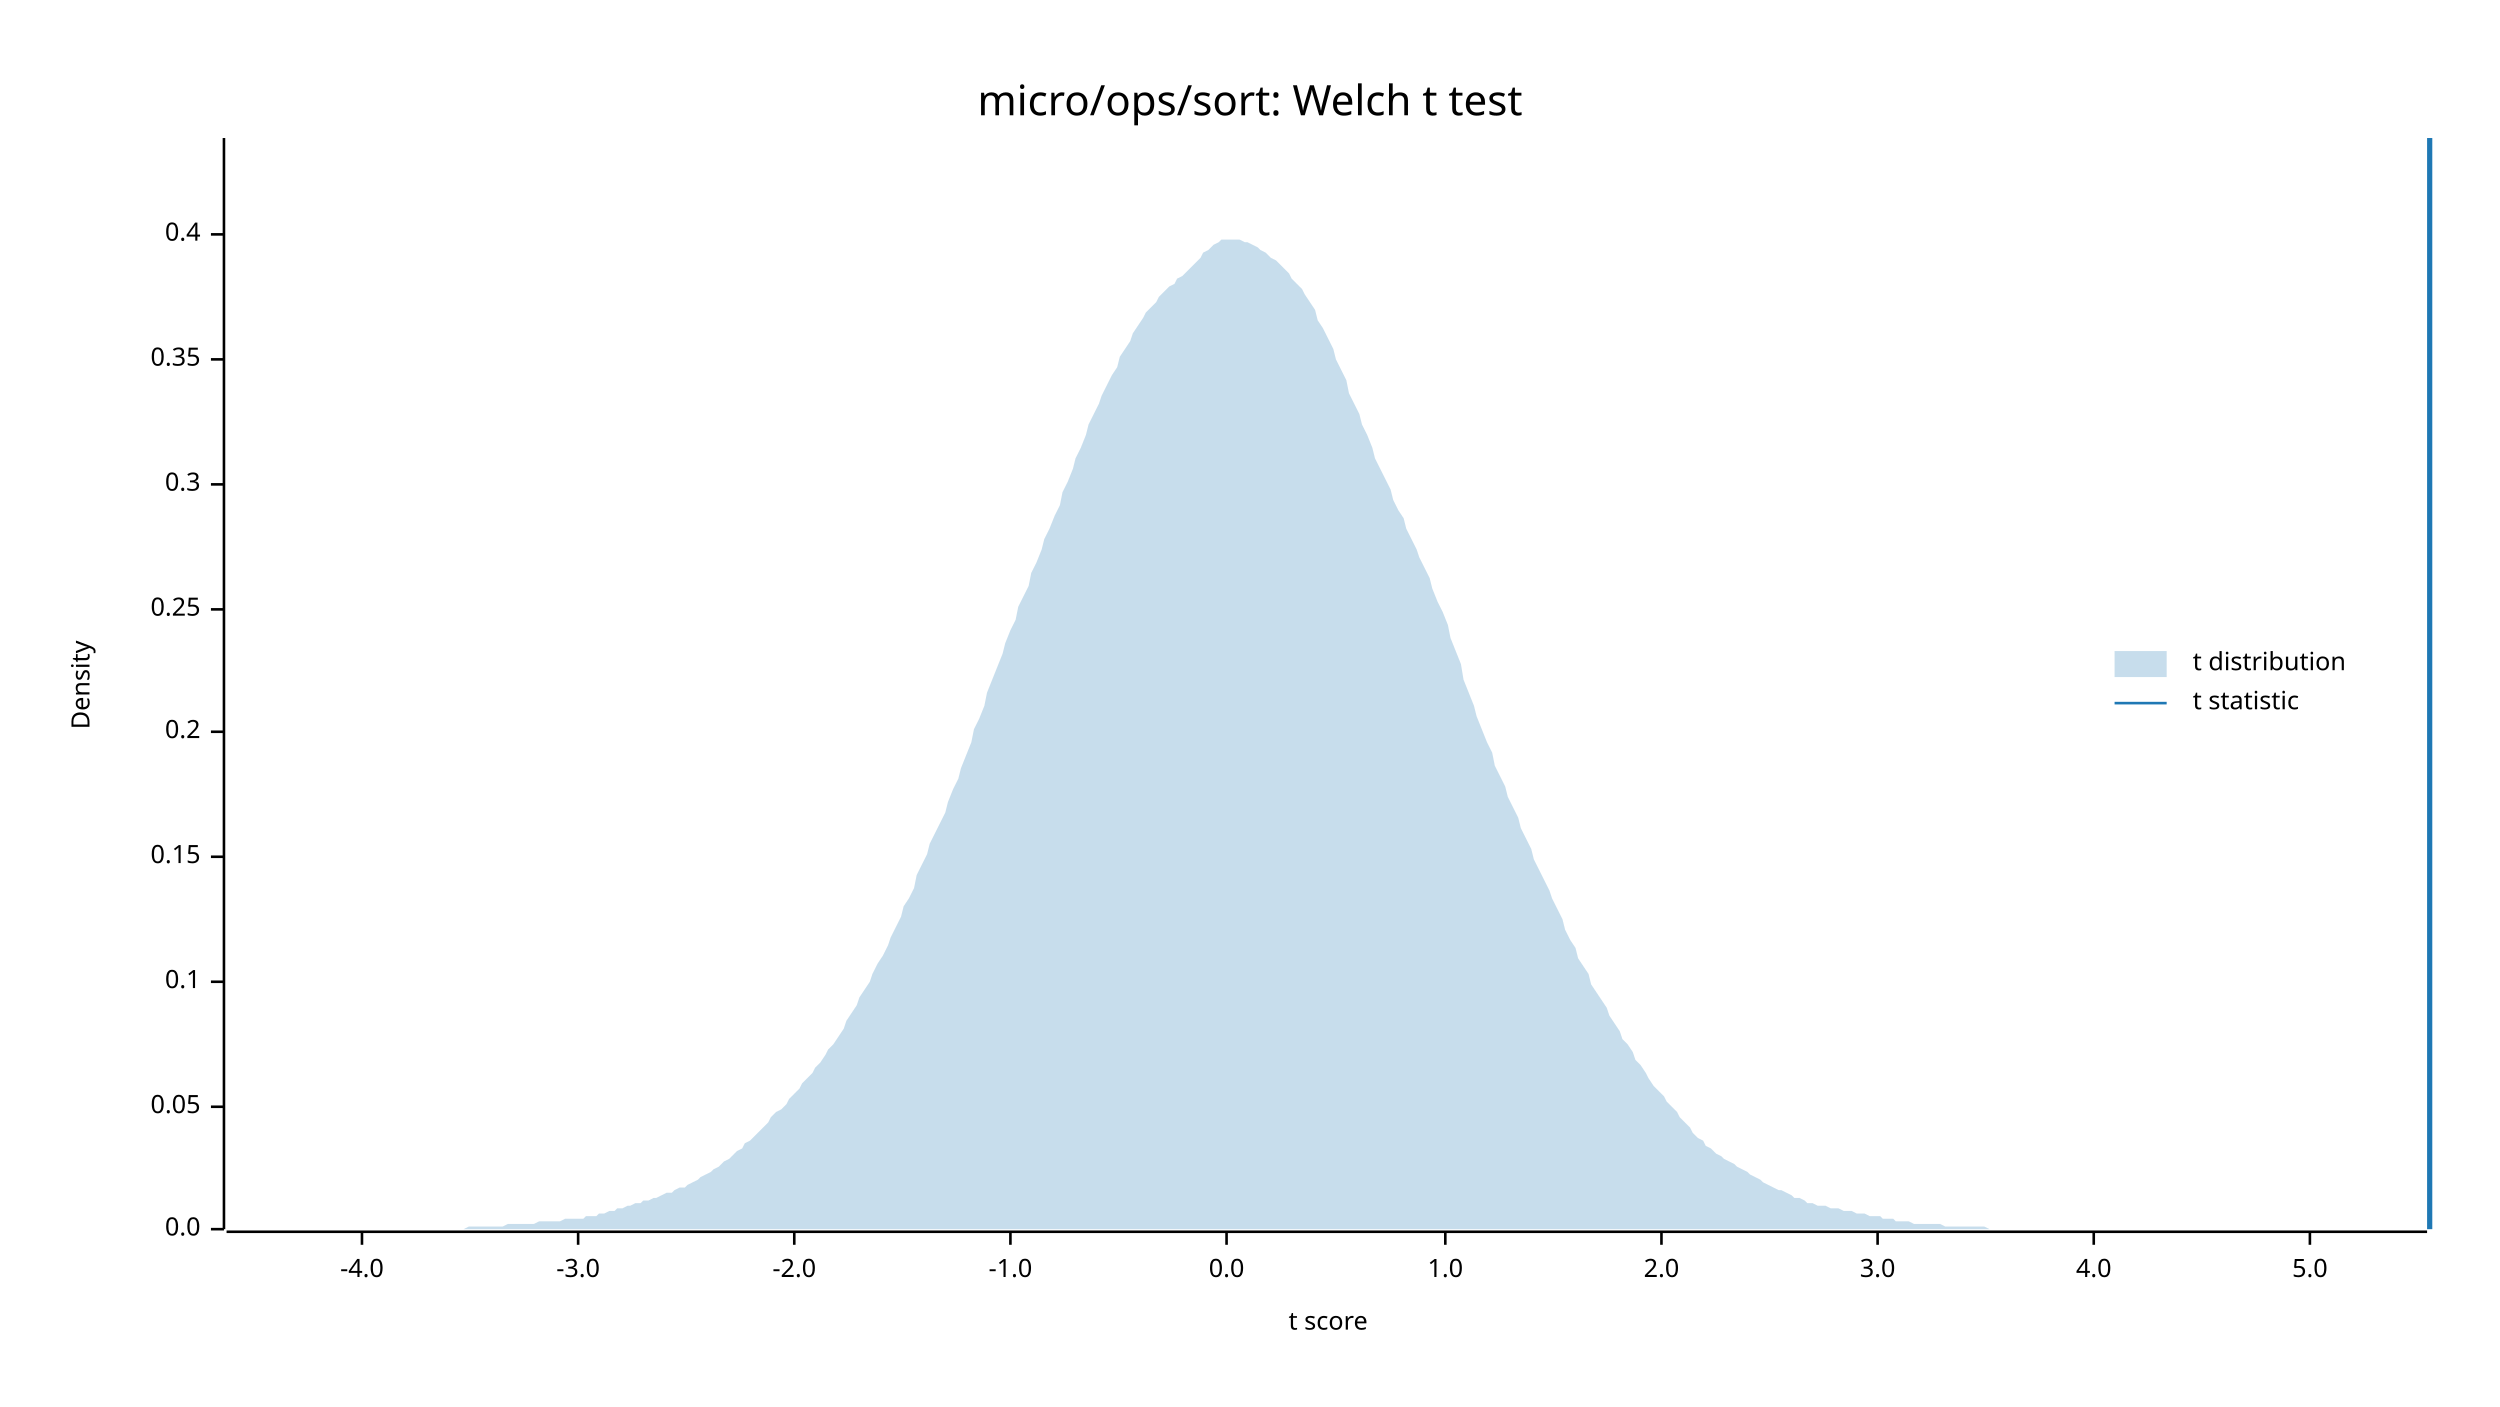
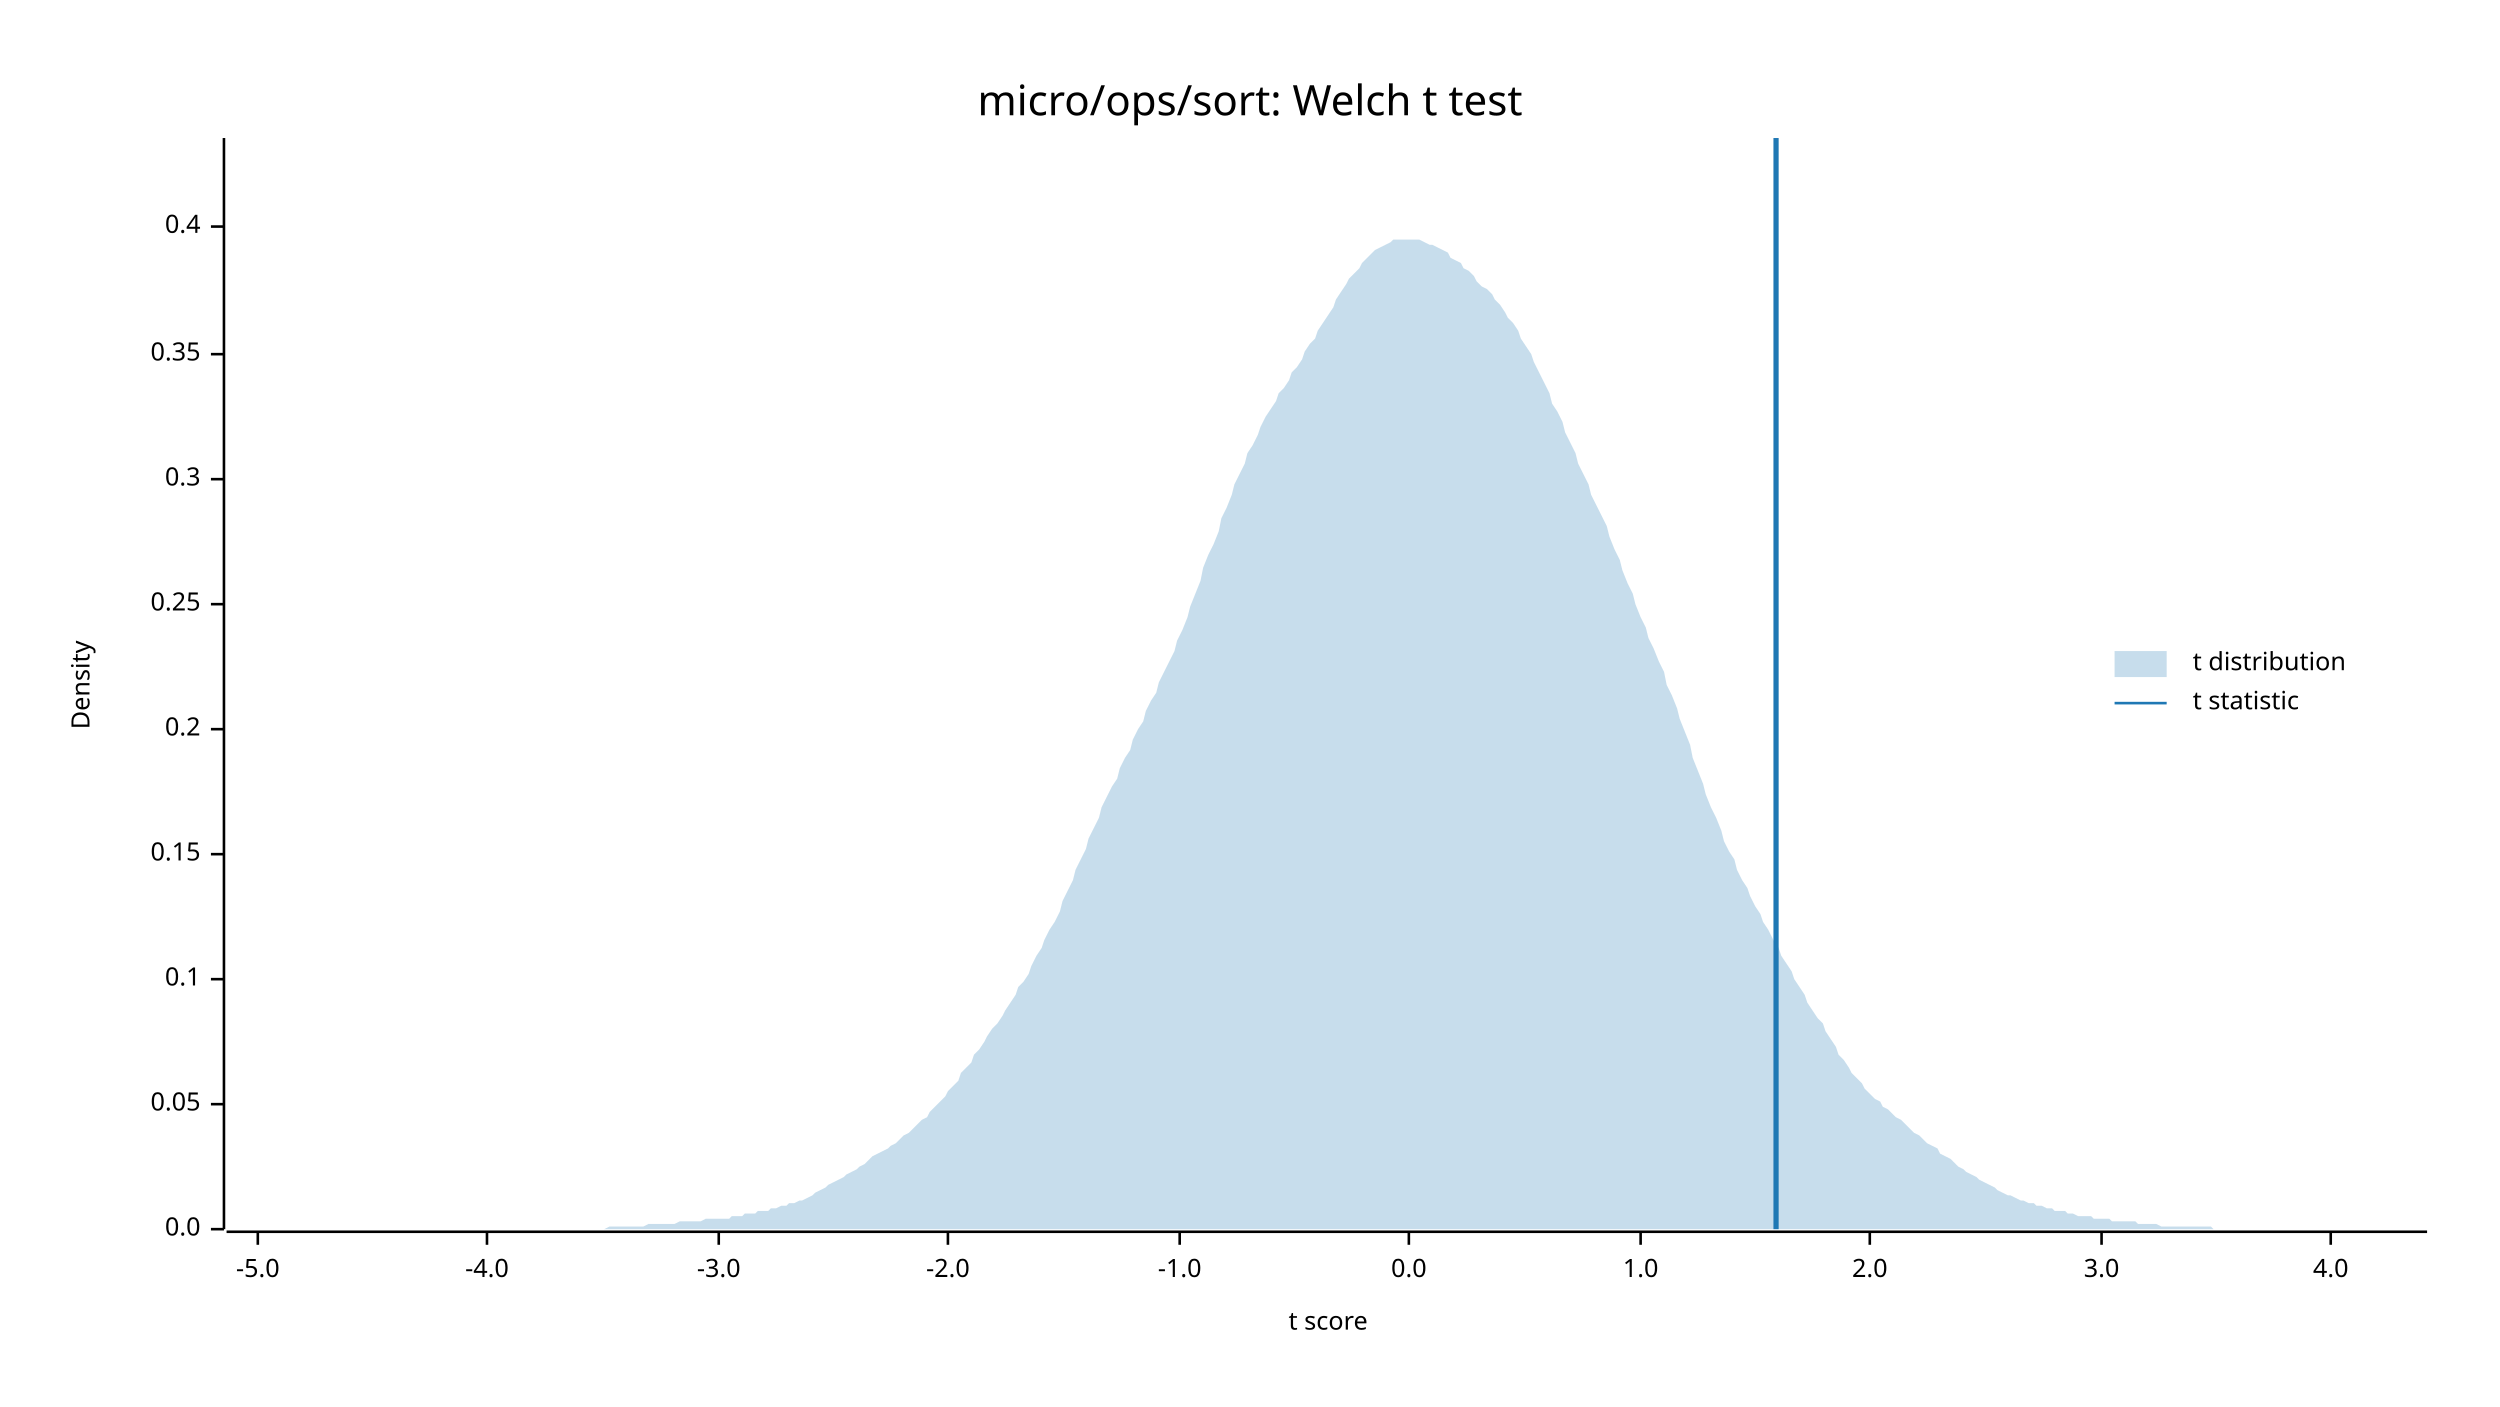
<svg xmlns="http://www.w3.org/2000/svg" width="960" height="540" viewBox="0 0 960 540">
  <text x="480" y="32" dy="0.76em" text-anchor="middle" font-family="sans-serif" font-size="16.129" opacity="1" fill="#000000">
micro/ops/sort: Welch t test
</text>
  <text x="27" y="263" dy="0.76em" text-anchor="middle" font-family="sans-serif" font-size="9.677" opacity="1" fill="#000000" transform="rotate(270, 27, 263)">
Density
</text>
  <text x="510" y="513" dy="-0.5ex" text-anchor="middle" font-family="sans-serif" font-size="9.677" opacity="1" fill="#000000">
t score
</text>
  <polyline fill="none" opacity="1" stroke="#000000" stroke-width="1" points="86,53 86,472 " />
  <text x="77" y="472" dy="0.5ex" text-anchor="end" font-family="sans-serif" font-size="9.677" opacity="1" fill="#000000">
0.0
</text>
  <polyline fill="none" opacity="1" stroke="#000000" stroke-width="1" points="81,472 86,472 " />
-   <text x="77" y="425" dy="0.5ex" text-anchor="end" font-family="sans-serif" font-size="9.677" opacity="1" fill="#000000">
+   <text x="77" y="424" dy="0.5ex" text-anchor="end" font-family="sans-serif" font-size="9.677" opacity="1" fill="#000000">
0.05
</text>
-   <polyline fill="none" opacity="1" stroke="#000000" stroke-width="1" points="81,425 86,425 " />
-   <text x="77" y="377" dy="0.5ex" text-anchor="end" font-family="sans-serif" font-size="9.677" opacity="1" fill="#000000">
+   <polyline fill="none" opacity="1" stroke="#000000" stroke-width="1" points="81,424 86,424 " />
+   <text x="77" y="376" dy="0.5ex" text-anchor="end" font-family="sans-serif" font-size="9.677" opacity="1" fill="#000000">
0.1
</text>
-   <polyline fill="none" opacity="1" stroke="#000000" stroke-width="1" points="81,377 86,377 " />
-   <text x="77" y="329" dy="0.5ex" text-anchor="end" font-family="sans-serif" font-size="9.677" opacity="1" fill="#000000">
+   <polyline fill="none" opacity="1" stroke="#000000" stroke-width="1" points="81,376 86,376 " />
+   <text x="77" y="328" dy="0.5ex" text-anchor="end" font-family="sans-serif" font-size="9.677" opacity="1" fill="#000000">
0.15
</text>
-   <polyline fill="none" opacity="1" stroke="#000000" stroke-width="1" points="81,329 86,329 " />
-   <text x="77" y="281" dy="0.5ex" text-anchor="end" font-family="sans-serif" font-size="9.677" opacity="1" fill="#000000">
+   <polyline fill="none" opacity="1" stroke="#000000" stroke-width="1" points="81,328 86,328 " />
+   <text x="77" y="280" dy="0.5ex" text-anchor="end" font-family="sans-serif" font-size="9.677" opacity="1" fill="#000000">
0.2
</text>
-   <polyline fill="none" opacity="1" stroke="#000000" stroke-width="1" points="81,281 86,281 " />
-   <text x="77" y="234" dy="0.5ex" text-anchor="end" font-family="sans-serif" font-size="9.677" opacity="1" fill="#000000">
+   <polyline fill="none" opacity="1" stroke="#000000" stroke-width="1" points="81,280 86,280 " />
+   <text x="77" y="232" dy="0.5ex" text-anchor="end" font-family="sans-serif" font-size="9.677" opacity="1" fill="#000000">
0.25
</text>
-   <polyline fill="none" opacity="1" stroke="#000000" stroke-width="1" points="81,234 86,234 " />
-   <text x="77" y="186" dy="0.5ex" text-anchor="end" font-family="sans-serif" font-size="9.677" opacity="1" fill="#000000">
+   <polyline fill="none" opacity="1" stroke="#000000" stroke-width="1" points="81,232 86,232 " />
+   <text x="77" y="184" dy="0.5ex" text-anchor="end" font-family="sans-serif" font-size="9.677" opacity="1" fill="#000000">
0.3
</text>
-   <polyline fill="none" opacity="1" stroke="#000000" stroke-width="1" points="81,186 86,186 " />
-   <text x="77" y="138" dy="0.5ex" text-anchor="end" font-family="sans-serif" font-size="9.677" opacity="1" fill="#000000">
+   <polyline fill="none" opacity="1" stroke="#000000" stroke-width="1" points="81,184 86,184 " />
+   <text x="77" y="136" dy="0.5ex" text-anchor="end" font-family="sans-serif" font-size="9.677" opacity="1" fill="#000000">
0.35
</text>
-   <polyline fill="none" opacity="1" stroke="#000000" stroke-width="1" points="81,138 86,138 " />
-   <text x="77" y="90" dy="0.5ex" text-anchor="end" font-family="sans-serif" font-size="9.677" opacity="1" fill="#000000">
+   <polyline fill="none" opacity="1" stroke="#000000" stroke-width="1" points="81,136 86,136 " />
+   <text x="77" y="87" dy="0.5ex" text-anchor="end" font-family="sans-serif" font-size="9.677" opacity="1" fill="#000000">
0.4
</text>
-   <polyline fill="none" opacity="1" stroke="#000000" stroke-width="1" points="81,90 86,90 " />
+   <polyline fill="none" opacity="1" stroke="#000000" stroke-width="1" points="81,87 86,87 " />
  <polyline fill="none" opacity="1" stroke="#000000" stroke-width="1" points="87,473 932,473 " />
-   <text x="139" y="483" dy="0.76em" text-anchor="middle" font-family="sans-serif" font-size="9.677" opacity="1" fill="#000000">
+   <text x="99" y="483" dy="0.76em" text-anchor="middle" font-family="sans-serif" font-size="9.677" opacity="1" fill="#000000">
+ -5.0
+ </text>
+   <polyline fill="none" opacity="1" stroke="#000000" stroke-width="1" points="99,473 99,478 " />
+   <text x="187" y="483" dy="0.76em" text-anchor="middle" font-family="sans-serif" font-size="9.677" opacity="1" fill="#000000">
-4.0
</text>
-   <polyline fill="none" opacity="1" stroke="#000000" stroke-width="1" points="139,473 139,478 " />
-   <text x="222" y="483" dy="0.76em" text-anchor="middle" font-family="sans-serif" font-size="9.677" opacity="1" fill="#000000">
+   <polyline fill="none" opacity="1" stroke="#000000" stroke-width="1" points="187,473 187,478 " />
+   <text x="276" y="483" dy="0.76em" text-anchor="middle" font-family="sans-serif" font-size="9.677" opacity="1" fill="#000000">
-3.0
</text>
-   <polyline fill="none" opacity="1" stroke="#000000" stroke-width="1" points="222,473 222,478 " />
-   <text x="305" y="483" dy="0.76em" text-anchor="middle" font-family="sans-serif" font-size="9.677" opacity="1" fill="#000000">
+   <polyline fill="none" opacity="1" stroke="#000000" stroke-width="1" points="276,473 276,478 " />
+   <text x="364" y="483" dy="0.76em" text-anchor="middle" font-family="sans-serif" font-size="9.677" opacity="1" fill="#000000">
-2.0
</text>
-   <polyline fill="none" opacity="1" stroke="#000000" stroke-width="1" points="305,473 305,478 " />
-   <text x="388" y="483" dy="0.76em" text-anchor="middle" font-family="sans-serif" font-size="9.677" opacity="1" fill="#000000">
+   <polyline fill="none" opacity="1" stroke="#000000" stroke-width="1" points="364,473 364,478 " />
+   <text x="453" y="483" dy="0.76em" text-anchor="middle" font-family="sans-serif" font-size="9.677" opacity="1" fill="#000000">
-1.0
</text>
-   <polyline fill="none" opacity="1" stroke="#000000" stroke-width="1" points="388,473 388,478 " />
-   <text x="471" y="483" dy="0.76em" text-anchor="middle" font-family="sans-serif" font-size="9.677" opacity="1" fill="#000000">
+   <polyline fill="none" opacity="1" stroke="#000000" stroke-width="1" points="453,473 453,478 " />
+   <text x="541" y="483" dy="0.76em" text-anchor="middle" font-family="sans-serif" font-size="9.677" opacity="1" fill="#000000">
0.0
</text>
-   <polyline fill="none" opacity="1" stroke="#000000" stroke-width="1" points="471,473 471,478 " />
-   <text x="555" y="483" dy="0.76em" text-anchor="middle" font-family="sans-serif" font-size="9.677" opacity="1" fill="#000000">
+   <polyline fill="none" opacity="1" stroke="#000000" stroke-width="1" points="541,473 541,478 " />
+   <text x="630" y="483" dy="0.76em" text-anchor="middle" font-family="sans-serif" font-size="9.677" opacity="1" fill="#000000">
1.0
</text>
-   <polyline fill="none" opacity="1" stroke="#000000" stroke-width="1" points="555,473 555,478 " />
-   <text x="638" y="483" dy="0.76em" text-anchor="middle" font-family="sans-serif" font-size="9.677" opacity="1" fill="#000000">
+   <polyline fill="none" opacity="1" stroke="#000000" stroke-width="1" points="630,473 630,478 " />
+   <text x="718" y="483" dy="0.76em" text-anchor="middle" font-family="sans-serif" font-size="9.677" opacity="1" fill="#000000">
2.0
</text>
-   <polyline fill="none" opacity="1" stroke="#000000" stroke-width="1" points="638,473 638,478 " />
-   <text x="721" y="483" dy="0.76em" text-anchor="middle" font-family="sans-serif" font-size="9.677" opacity="1" fill="#000000">
+   <polyline fill="none" opacity="1" stroke="#000000" stroke-width="1" points="718,473 718,478 " />
+   <text x="807" y="483" dy="0.76em" text-anchor="middle" font-family="sans-serif" font-size="9.677" opacity="1" fill="#000000">
3.0
</text>
-   <polyline fill="none" opacity="1" stroke="#000000" stroke-width="1" points="721,473 721,478 " />
-   <text x="804" y="483" dy="0.76em" text-anchor="middle" font-family="sans-serif" font-size="9.677" opacity="1" fill="#000000">
+   <polyline fill="none" opacity="1" stroke="#000000" stroke-width="1" points="807,473 807,478 " />
+   <text x="895" y="483" dy="0.76em" text-anchor="middle" font-family="sans-serif" font-size="9.677" opacity="1" fill="#000000">
4.0
</text>
-   <polyline fill="none" opacity="1" stroke="#000000" stroke-width="1" points="804,473 804,478 " />
-   <text x="887" y="483" dy="0.76em" text-anchor="middle" font-family="sans-serif" font-size="9.677" opacity="1" fill="#000000">
- 5.0
- </text>
-   <polyline fill="none" opacity="1" stroke="#000000" stroke-width="1" points="887,473 887,478 " />
-   <polygon opacity="0.25" fill="#1F78B4" points="87,472 88,472 90,472 92,472 93,472 95,472 97,472 98,472 100,472 102,472 103,472 105,472 107,472 109,472 110,472 112,472 114,472 115,472 117,472 119,472 120,472 122,472 124,472 125,472 127,472 129,472 131,472 132,472 134,472 136,472 137,472 139,472 141,472 142,472 144,472 146,472 147,472 149,472 151,472 153,472 154,472 156,472 158,472 159,472 161,472 163,472 164,472 166,472 168,472 169,472 171,472 173,472 175,472 176,472 178,472 180,471 181,471 183,471 185,471 186,471 188,471 190,471 191,471 193,471 195,470 197,470 198,470 200,470 202,470 203,470 205,470 207,469 208,469 210,469 212,469 214,469 215,469 217,468 219,468 220,468 222,468 224,468 225,467 227,467 229,467 230,466 232,466 234,465 236,465 237,464 239,464 241,463 242,463 244,462 246,462 247,461 249,461 251,460 252,460 254,459 256,458 258,458 259,457 261,456 263,456 264,455 266,454 268,453 269,452 271,451 273,450 274,449 276,448 278,446 280,445 281,444 283,442 285,441 286,439 288,438 290,436 291,435 293,433 295,431 296,429 298,427 300,426 302,424 303,422 305,420 307,418 308,416 310,414 312,412 313,410 315,408 317,405 318,403 320,401 322,398 324,395 325,392 327,389 329,386 330,383 332,380 334,377 335,374 337,370 339,367 341,363 342,360 344,356 346,352 347,348 349,345 351,341 352,336 354,332 356,328 357,324 359,320 361,316 363,312 364,308 366,303 368,299 369,295 371,290 373,285 374,280 376,276 378,271 379,266 381,261 383,256 385,251 386,247 388,242 390,238 391,233 393,229 395,225 396,220 398,216 400,211 401,207 403,203 405,198 407,194 408,189 410,185 412,180 413,176 415,172 417,167 418,163 420,159 422,155 423,152 425,148 427,144 429,141 430,137 432,134 434,131 435,128 437,125 439,122 440,120 442,118 444,116 445,114 447,112 449,110 451,109 452,107 454,106 456,104 457,103 459,101 461,99 462,97 464,96 466,94 468,93 469,92 471,92 473,92 474,92 476,92 478,93 479,93 481,94 483,95 484,96 486,97 488,99 490,100 491,101 493,103 495,105 496,107 498,109 500,111 501,113 503,116 505,119 506,123 508,126 510,130 512,134 513,138 515,142 517,146 518,151 520,155 522,159 523,163 525,167 527,172 528,176 530,180 532,184 534,188 535,192 537,196 539,199 540,203 542,207 544,211 545,214 547,218 549,222 550,226 552,231 554,235 556,240 557,245 559,250 561,255 562,261 564,266 566,271 567,275 569,280 571,285 573,289 574,294 576,298 578,302 579,306 581,310 583,314 584,318 586,322 588,326 589,330 591,334 593,338 595,342 596,345 598,349 600,353 601,357 603,361 605,364 606,368 608,371 610,374 611,378 613,381 615,384 617,387 618,390 620,393 622,396 623,399 625,401 627,404 628,407 630,409 632,412 633,414 635,417 637,419 639,421 640,423 642,425 644,427 645,429 647,431 649,433 650,435 652,437 654,438 655,440 657,441 659,443 661,444 662,445 664,446 666,447 667,448 669,449 671,450 672,451 674,452 676,453 677,454 679,455 681,456 683,457 684,457 686,458 688,459 689,460 691,460 693,461 694,462 696,462 698,463 700,463 701,463 703,464 705,464 706,464 708,465 710,465 711,465 713,466 715,466 716,466 718,467 720,467 722,467 723,468 725,468 727,468 728,469 730,469 732,469 733,469 735,470 737,470 738,470 740,470 742,470 744,470 745,470 747,471 749,471 750,471 752,471 754,471 755,471 757,471 759,471 760,471 762,471 764,472 766,472 767,472 769,472 771,472 772,472 774,472 776,472 777,472 779,472 781,472 782,472 784,472 786,472 788,472 789,472 791,472 793,472 794,472 796,472 798,472 799,472 801,472 803,472 804,472 806,472 808,472 810,472 811,472 813,472 815,472 816,472 818,472 820,472 821,472 823,472 825,472 827,472 828,472 830,472 832,472 833,472 835,472 837,472 838,472 840,472 842,472 843,472 845,472 847,472 849,472 850,472 852,472 854,472 855,472 857,472 859,472 860,472 862,472 864,472 865,472 867,472 869,472 871,472 872,472 874,472 876,472 877,472 879,472 881,472 882,472 884,472 886,472 887,472 889,472 891,472 893,472 894,472 896,472 898,472 899,472 901,472 903,472 904,472 906,472 908,472 909,472 911,472 913,472 915,472 916,472 918,472 920,472 921,472 923,472 925,472 926,472 928,472 930,472 932,472 932,472 87,472 " />
-   <polyline fill="none" opacity="1" stroke="#1F78B4" stroke-width="2" points="933,472 933,53 " />
+   <polyline fill="none" opacity="1" stroke="#000000" stroke-width="1" points="895,473 895,478 " />
+   <polygon opacity="0.25" fill="#1F78B4" points="87,472 88,472 90,472 92,472 93,472 95,472 97,472 98,472 100,472 102,472 103,472 105,472 107,472 109,472 110,472 112,472 114,472 115,472 117,472 119,472 120,472 122,472 124,472 125,472 127,472 129,472 131,472 132,472 134,472 136,472 137,472 139,472 141,472 142,472 144,472 146,472 147,472 149,472 151,472 153,472 154,472 156,472 158,472 159,472 161,472 163,472 164,472 166,472 168,472 169,472 171,472 173,472 175,472 176,472 178,472 180,472 181,472 183,472 185,472 186,472 188,472 190,472 191,472 193,472 195,472 197,472 198,472 200,472 202,472 203,472 205,472 207,472 208,472 210,472 212,472 214,472 215,472 217,472 219,472 220,472 222,472 224,472 225,472 227,472 229,472 230,472 232,472 234,471 236,471 237,471 239,471 241,471 242,471 244,471 246,471 247,471 249,470 251,470 252,470 254,470 256,470 258,470 259,470 261,469 263,469 264,469 266,469 268,469 269,469 271,468 273,468 274,468 276,468 278,468 280,468 281,467 283,467 285,467 286,466 288,466 290,466 291,465 293,465 295,465 296,464 298,464 300,463 302,463 303,462 305,462 307,461 308,461 310,460 312,459 313,458 315,457 317,456 318,455 320,454 322,453 324,452 325,451 327,450 329,449 330,448 332,447 334,445 335,444 337,443 339,442 341,441 342,440 344,439 346,437 347,436 349,435 351,433 352,432 354,430 356,429 357,427 359,425 361,423 363,421 364,419 366,417 368,415 369,412 371,410 373,408 374,405 376,403 378,400 379,398 381,395 383,393 385,390 386,388 388,385 390,382 391,379 393,377 395,374 396,371 398,367 400,364 401,361 403,357 405,354 407,350 408,346 410,342 412,338 413,334 415,330 417,326 418,322 420,318 422,314 423,310 425,306 427,302 429,299 430,295 432,291 434,288 435,284 437,280 439,277 440,273 442,269 444,266 445,262 447,258 449,254 451,250 452,246 454,242 456,237 457,233 459,228 461,223 462,218 464,213 466,209 468,204 469,199 471,195 473,190 474,186 476,182 478,178 479,174 481,171 483,167 484,164 486,160 488,157 490,154 491,151 493,149 495,146 496,143 498,141 500,138 501,135 503,132 505,130 506,127 508,124 510,121 512,118 513,115 515,112 517,109 518,107 520,105 522,103 523,101 525,99 527,97 528,96 530,95 532,94 534,93 535,92 537,92 539,92 540,92 542,92 544,92 545,92 547,93 549,94 550,94 552,95 554,96 556,97 557,99 559,100 561,101 562,103 564,104 566,106 567,108 569,110 571,111 573,113 574,115 576,117 578,120 579,122 581,124 583,127 584,130 586,133 588,136 589,139 591,143 593,147 595,151 596,155 598,158 600,162 601,166 603,170 605,174 606,178 608,182 610,186 611,190 613,194 615,198 617,202 618,206 620,211 622,215 623,219 625,224 627,228 628,232 630,237 632,241 633,245 635,249 637,254 639,258 640,263 642,267 644,272 645,276 647,281 649,286 650,291 652,296 654,301 655,305 657,310 659,314 661,319 662,323 664,327 666,330 667,334 669,338 671,341 672,344 674,348 676,351 677,354 679,357 681,361 683,364 684,367 686,370 688,373 689,376 691,379 693,382 694,385 696,388 698,391 700,393 701,396 703,399 705,402 706,405 708,407 710,410 711,412 713,414 715,416 716,418 718,420 720,422 722,423 723,425 725,426 727,428 728,429 730,430 732,432 733,433 735,435 737,436 738,437 740,439 742,440 744,441 745,443 747,444 749,445 750,446 752,448 754,449 755,450 757,451 759,452 760,453 762,454 764,455 766,456 767,457 769,458 771,459 772,459 774,460 776,461 777,461 779,462 781,462 782,463 784,463 786,464 788,464 789,465 791,465 793,465 794,466 796,466 798,467 799,467 801,467 803,467 804,468 806,468 808,468 810,468 811,469 813,469 815,469 816,469 818,469 820,469 821,470 823,470 825,470 827,470 828,470 830,471 832,471 833,471 835,471 837,471 838,471 840,471 842,471 843,471 845,471 847,471 849,471 850,472 852,472 854,472 855,472 857,472 859,472 860,472 862,472 864,472 865,472 867,472 869,472 871,472 872,472 874,472 876,472 877,472 879,472 881,472 882,472 884,472 886,472 887,472 889,472 891,472 893,472 894,472 896,472 898,472 899,472 901,472 903,472 904,472 906,472 908,472 909,472 911,472 913,472 915,472 916,472 918,472 920,472 921,472 923,472 925,472 926,472 928,472 930,472 932,472 932,472 87,472 " />
+   <polyline fill="none" opacity="1" stroke="#1F78B4" stroke-width="2" points="682,472 682,53 " />
  <text x="842" y="250" dy="0.76em" text-anchor="start" font-family="sans-serif" font-size="9.677" opacity="1" fill="#000000">
t distribution
</text>
  <text x="842" y="265" dy="0.76em" text-anchor="start" font-family="sans-serif" font-size="9.677" opacity="1" fill="#000000">
t statistic
</text>
  <rect x="812" y="250" width="20" height="10" opacity="0.25" fill="#1F78B4" stroke="none" />
  <polyline fill="none" opacity="1" stroke="#1F78B4" stroke-width="1" points="812,270 832,270 " />
</svg>
